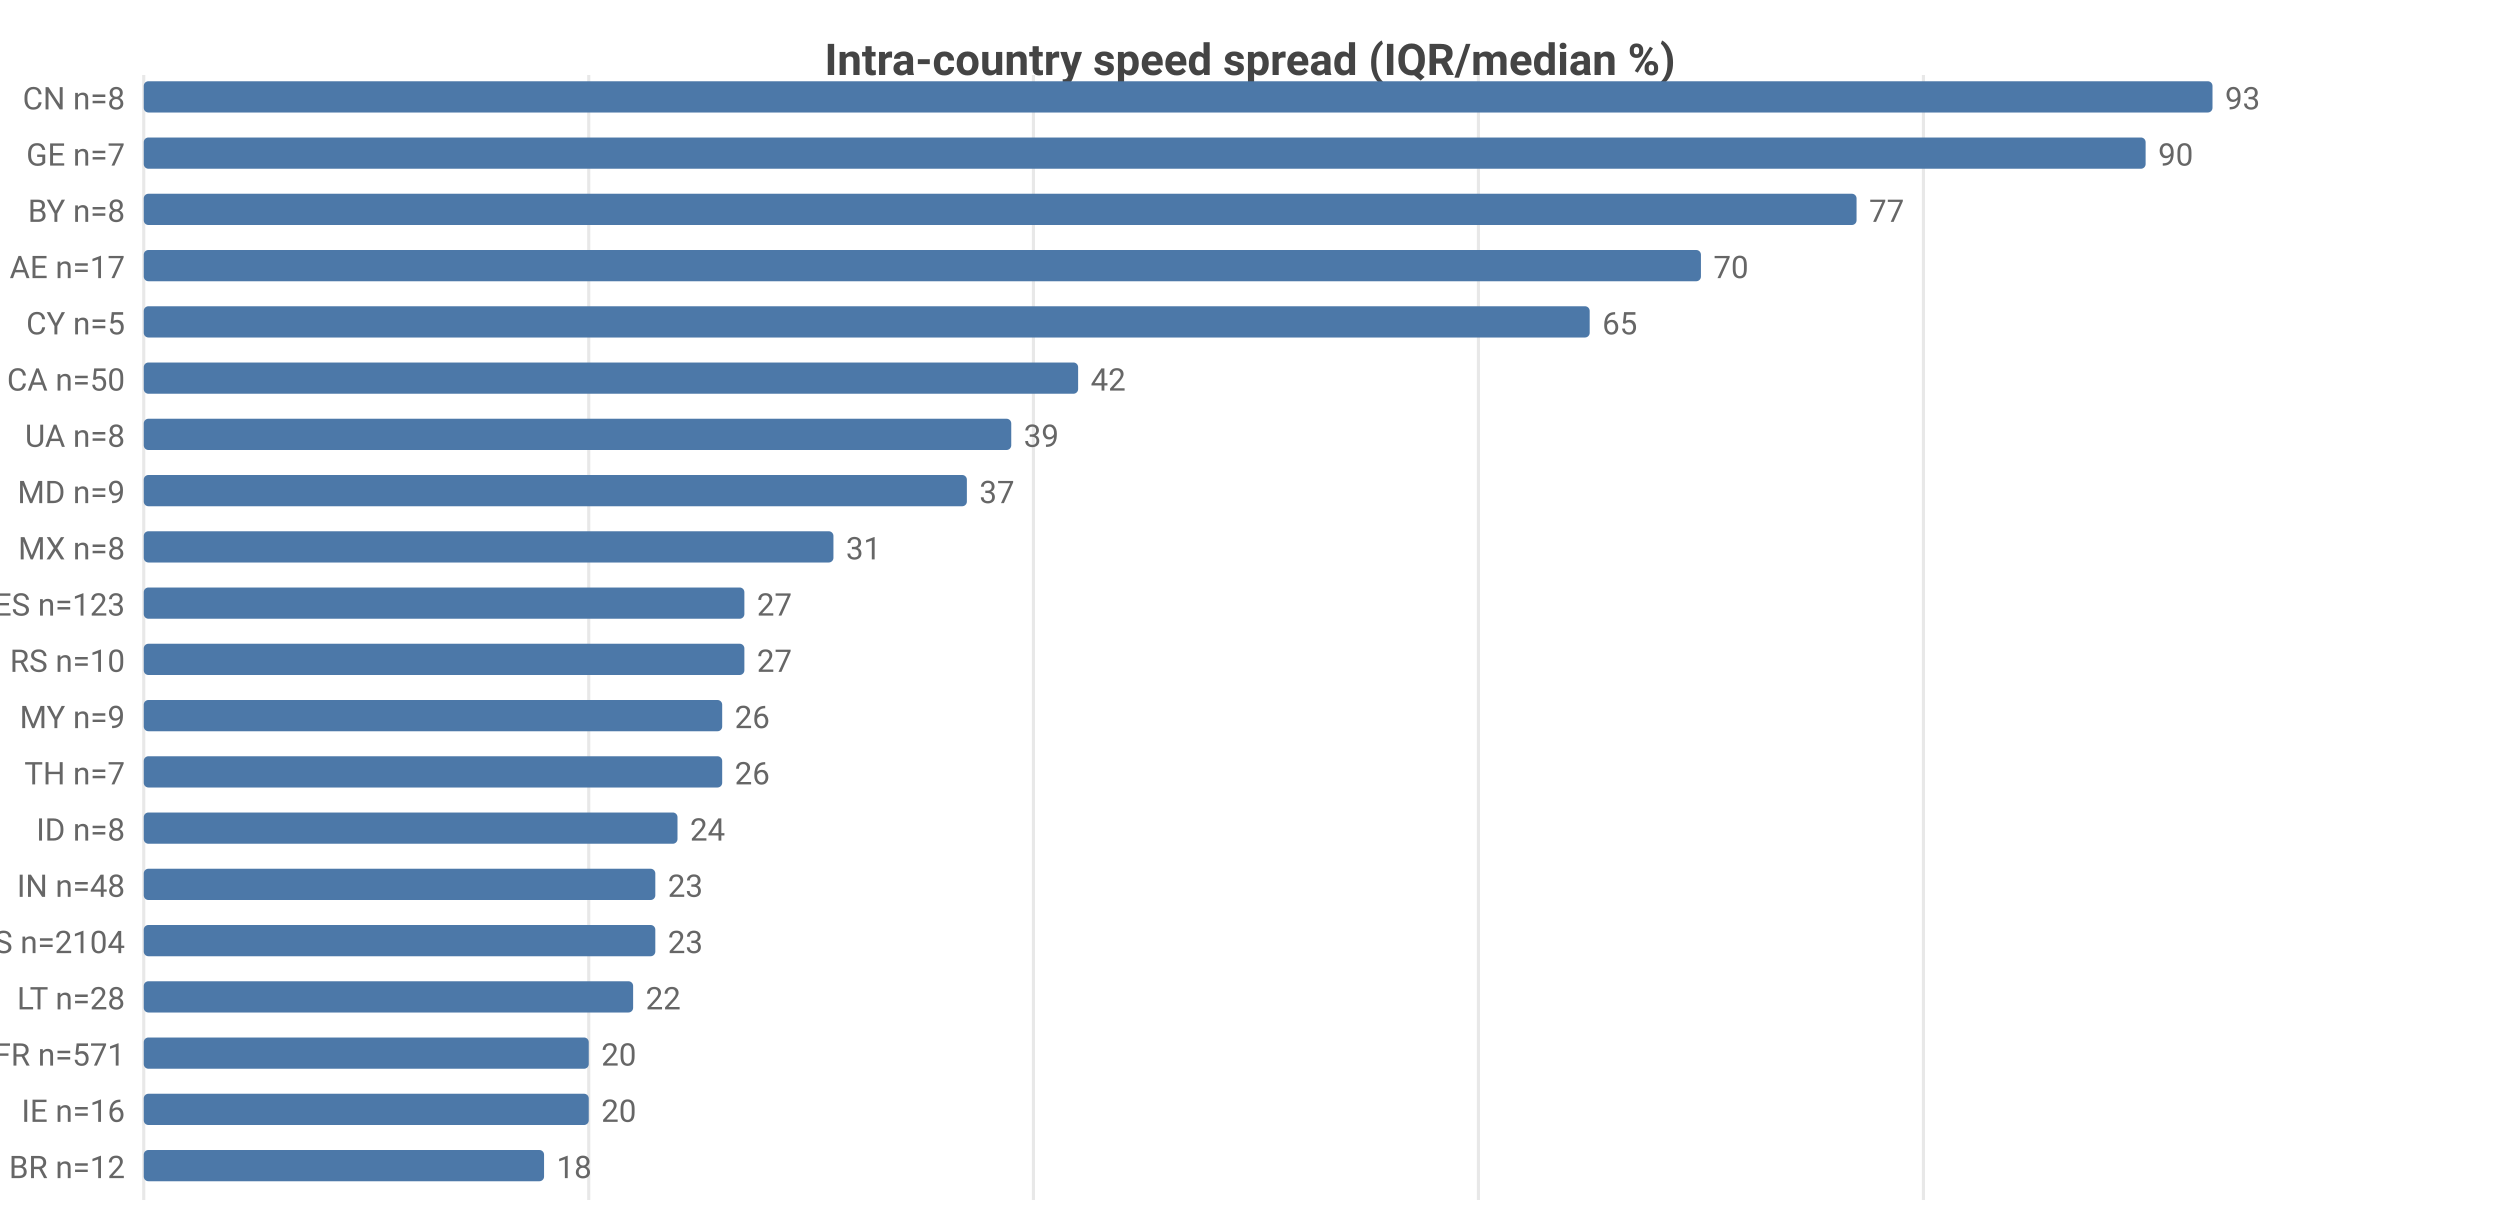
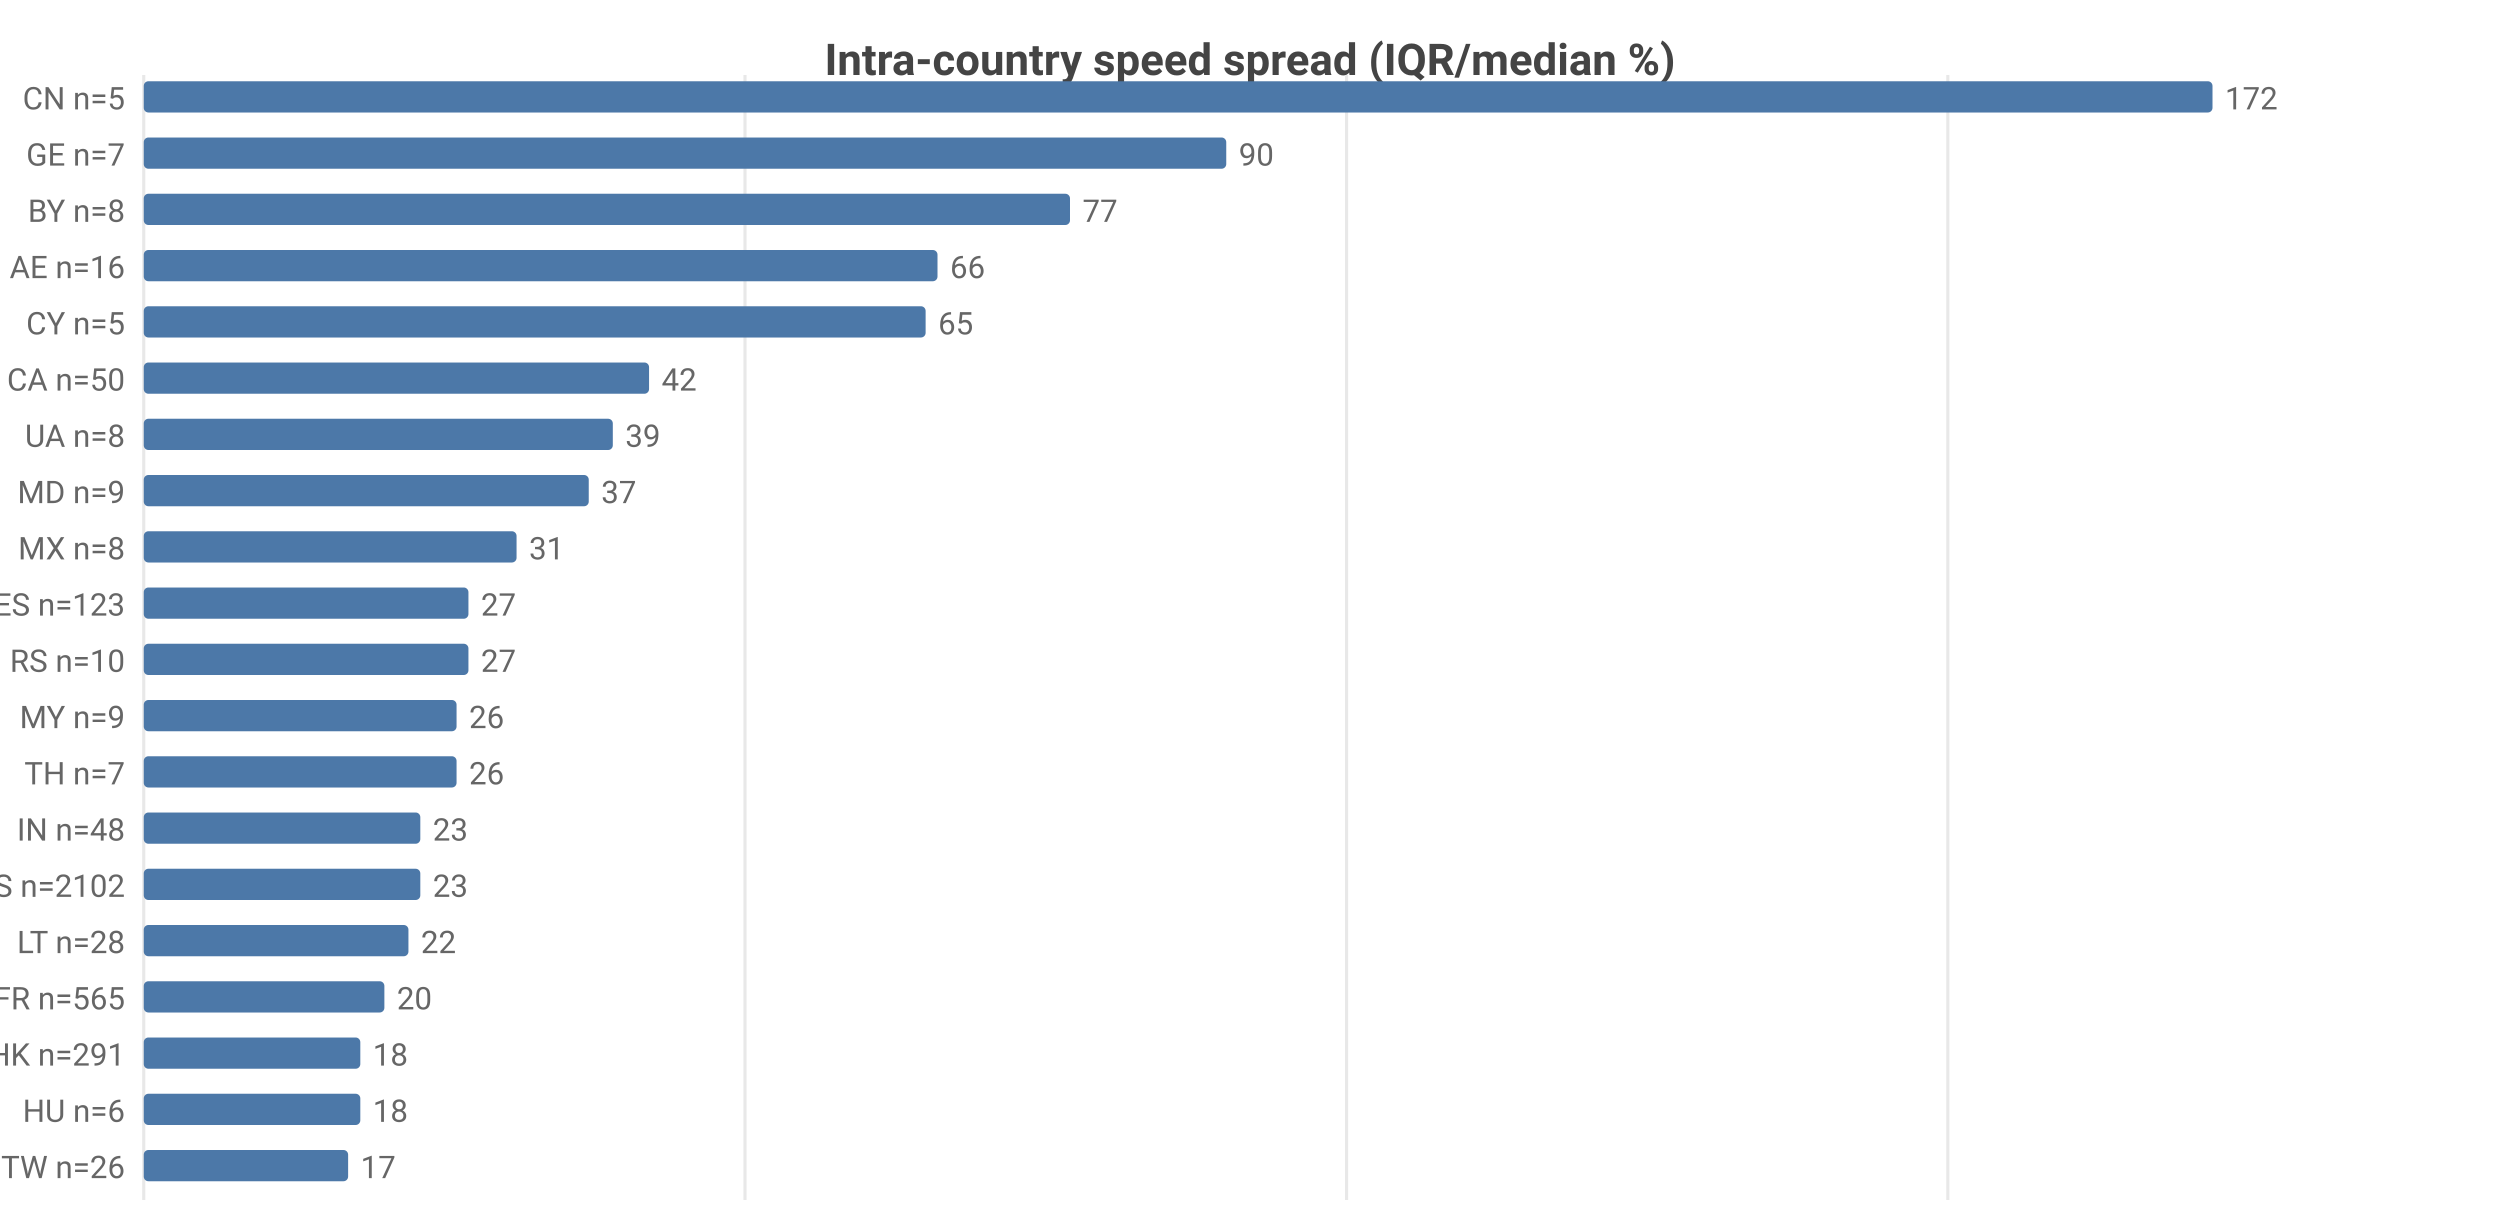
<svg xmlns="http://www.w3.org/2000/svg" width="800" height="392" viewBox="0 0 800 392">
  <rect width="800" height="392" fill="#ffffff" />
  <style>text{font-family:system-ui,-apple-system,'Segoe UI',Roboto,sans-serif}.g{stroke:#e8e8e8;stroke-width:1}.a{stroke:#999;stroke-width:1}.t{font-size:10px;fill:#666}.m{font-size:10px;text-anchor:middle;fill:#666}.e{font-size:10px;text-anchor:end;fill:#666}.l{font-size:11px;fill:#333}.tt{font-size:14px;font-weight:600;text-anchor:middle;fill:#444}.em{font-size:13px;text-anchor:middle;fill:#999}</style>
  <text class="tt" x="400.0" y="24">Intra-country speed spread (IQR/median %)</text>
  <line class="g" x1="46" y1="24" x2="46" y2="384" />
-   <line class="g" x1="188.4" y1="24" x2="188.4" y2="384" />
-   <line class="g" x1="330.7" y1="24" x2="330.7" y2="384" />
-   <line class="g" x1="473.1" y1="24" x2="473.1" y2="384" />
-   <line class="g" x1="615.5" y1="24" x2="615.5" y2="384" />
-   <text class="e" x="40" y="35">CN n=8</text>
+   <line class="g" x1="238.4" y1="24" x2="238.4" y2="384" />
+   <line class="g" x1="430.9" y1="24" x2="430.9" y2="384" />
+   <line class="g" x1="623.3" y1="24" x2="623.3" y2="384" />
+   <text class="e" x="40" y="35">CN n=5</text>
  <rect x="46" y="26" width="662" height="10" fill="#4c78a8" rx="1.5" />
-   <text class="t" x="712" y="35">93</text>
+   <text class="t" x="712" y="35">172</text>
  <text class="e" x="40" y="53">GE n=7</text>
-   <rect x="46" y="44" width="640.6" height="10" fill="#4c78a8" rx="1.5" />
-   <text class="t" x="690.6" y="53">90</text>
+   <rect x="46" y="44" width="346.4" height="10" fill="#4c78a8" rx="1.5" />
+   <text class="t" x="396.4" y="53">90</text>
  <text class="e" x="40" y="71">BY n=8</text>
-   <rect x="46" y="62" width="548.1" height="10" fill="#4c78a8" rx="1.5" />
-   <text class="t" x="598.1" y="71">77</text>
-   <text class="e" x="40" y="89">AE n=17</text>
-   <rect x="46" y="80" width="498.3" height="10" fill="#4c78a8" rx="1.5" />
-   <text class="t" x="548.3" y="89">70</text>
+   <rect x="46" y="62" width="296.4" height="10" fill="#4c78a8" rx="1.5" />
+   <text class="t" x="346.4" y="71">77</text>
+   <text class="e" x="40" y="89">AE n=16</text>
+   <rect x="46" y="80" width="254.0" height="10" fill="#4c78a8" rx="1.5" />
+   <text class="t" x="304.0" y="89">66</text>
  <text class="e" x="40" y="107">CY n=5</text>
-   <rect x="46" y="98" width="462.7" height="10" fill="#4c78a8" rx="1.5" />
-   <text class="t" x="512.7" y="107">65</text>
+   <rect x="46" y="98" width="250.2" height="10" fill="#4c78a8" rx="1.5" />
+   <text class="t" x="300.2" y="107">65</text>
  <text class="e" x="40" y="125">CA n=50</text>
-   <rect x="46" y="116" width="299.0" height="10" fill="#4c78a8" rx="1.5" />
-   <text class="t" x="349.0" y="125">42</text>
+   <rect x="46" y="116" width="161.7" height="10" fill="#4c78a8" rx="1.5" />
+   <text class="t" x="211.7" y="125">42</text>
  <text class="e" x="40" y="143">UA n=8</text>
-   <rect x="46" y="134" width="277.6" height="10" fill="#4c78a8" rx="1.5" />
-   <text class="t" x="327.6" y="143">39</text>
+   <rect x="46" y="134" width="150.1" height="10" fill="#4c78a8" rx="1.5" />
+   <text class="t" x="200.1" y="143">39</text>
  <text class="e" x="40" y="161">MD n=9</text>
-   <rect x="46" y="152" width="263.4" height="10" fill="#4c78a8" rx="1.5" />
-   <text class="t" x="313.4" y="161">37</text>
+   <rect x="46" y="152" width="142.4" height="10" fill="#4c78a8" rx="1.5" />
+   <text class="t" x="192.4" y="161">37</text>
  <text class="e" x="40" y="179">MX n=8</text>
-   <rect x="46" y="170" width="220.7" height="10" fill="#4c78a8" rx="1.5" />
-   <text class="t" x="270.7" y="179">31</text>
+   <rect x="46" y="170" width="119.3" height="10" fill="#4c78a8" rx="1.5" />
+   <text class="t" x="169.3" y="179">31</text>
  <text class="e" x="40" y="197">ES n=123</text>
-   <rect x="46" y="188" width="192.2" height="10" fill="#4c78a8" rx="1.5" />
-   <text class="t" x="242.2" y="197">27</text>
+   <rect x="46" y="188" width="103.9" height="10" fill="#4c78a8" rx="1.5" />
+   <text class="t" x="153.9" y="197">27</text>
  <text class="e" x="40" y="215">RS n=10</text>
-   <rect x="46" y="206" width="192.2" height="10" fill="#4c78a8" rx="1.5" />
-   <text class="t" x="242.2" y="215">27</text>
+   <rect x="46" y="206" width="103.9" height="10" fill="#4c78a8" rx="1.5" />
+   <text class="t" x="153.9" y="215">27</text>
  <text class="e" x="40" y="233">MY n=9</text>
-   <rect x="46" y="224" width="185.1" height="10" fill="#4c78a8" rx="1.5" />
-   <text class="t" x="235.1" y="233">26</text>
+   <rect x="46" y="224" width="100.1" height="10" fill="#4c78a8" rx="1.5" />
+   <text class="t" x="150.1" y="233">26</text>
  <text class="e" x="40" y="251">TH n=7</text>
-   <rect x="46" y="242" width="185.1" height="10" fill="#4c78a8" rx="1.5" />
-   <text class="t" x="235.1" y="251">26</text>
-   <text class="e" x="40" y="269">ID n=8</text>
-   <rect x="46" y="260" width="170.8" height="10" fill="#4c78a8" rx="1.5" />
-   <text class="t" x="220.8" y="269">24</text>
-   <text class="e" x="40" y="287">IN n=48</text>
-   <rect x="46" y="278" width="163.7" height="10" fill="#4c78a8" rx="1.5" />
-   <text class="t" x="213.7" y="287">23</text>
-   <text class="e" x="40" y="305">US n=2104</text>
-   <rect x="46" y="296" width="163.7" height="10" fill="#4c78a8" rx="1.5" />
-   <text class="t" x="213.7" y="305">23</text>
-   <text class="e" x="40" y="323">LT n=28</text>
-   <rect x="46" y="314" width="156.6" height="10" fill="#4c78a8" rx="1.5" />
-   <text class="t" x="206.6" y="323">22</text>
-   <text class="e" x="40" y="341">FR n=571</text>
-   <rect x="46" y="332" width="142.4" height="10" fill="#4c78a8" rx="1.5" />
-   <text class="t" x="192.4" y="341">20</text>
-   <text class="e" x="40" y="359">IE n=16</text>
-   <rect x="46" y="350" width="142.4" height="10" fill="#4c78a8" rx="1.5" />
-   <text class="t" x="192.4" y="359">20</text>
-   <text class="e" x="40" y="377">BR n=12</text>
-   <rect x="46" y="368" width="128.1" height="10" fill="#4c78a8" rx="1.5" />
-   <text class="t" x="178.1" y="377">18</text>
+   <rect x="46" y="242" width="100.1" height="10" fill="#4c78a8" rx="1.5" />
+   <text class="t" x="150.1" y="251">26</text>
+   <text class="e" x="40" y="269">IN n=48</text>
+   <rect x="46" y="260" width="88.5" height="10" fill="#4c78a8" rx="1.5" />
+   <text class="t" x="138.5" y="269">23</text>
+   <text class="e" x="40" y="287">US n=2102</text>
+   <rect x="46" y="278" width="88.5" height="10" fill="#4c78a8" rx="1.5" />
+   <text class="t" x="138.5" y="287">23</text>
+   <text class="e" x="40" y="305">LT n=28</text>
+   <rect x="46" y="296" width="84.7" height="10" fill="#4c78a8" rx="1.5" />
+   <text class="t" x="134.7" y="305">22</text>
+   <text class="e" x="40" y="323">FR n=565</text>
+   <rect x="46" y="314" width="77.0" height="10" fill="#4c78a8" rx="1.5" />
+   <text class="t" x="127.0" y="323">20</text>
+   <text class="e" x="40" y="341">HK n=291</text>
+   <rect x="46" y="332" width="69.3" height="10" fill="#4c78a8" rx="1.5" />
+   <text class="t" x="119.3" y="341">18</text>
+   <text class="e" x="40" y="359">HU n=6</text>
+   <rect x="46" y="350" width="69.3" height="10" fill="#4c78a8" rx="1.5" />
+   <text class="t" x="119.3" y="359">18</text>
+   <text class="e" x="40" y="377">TW n=26</text>
+   <rect x="46" y="368" width="65.4" height="10" fill="#4c78a8" rx="1.5" />
+   <text class="t" x="115.4" y="377">17</text>
</svg>
